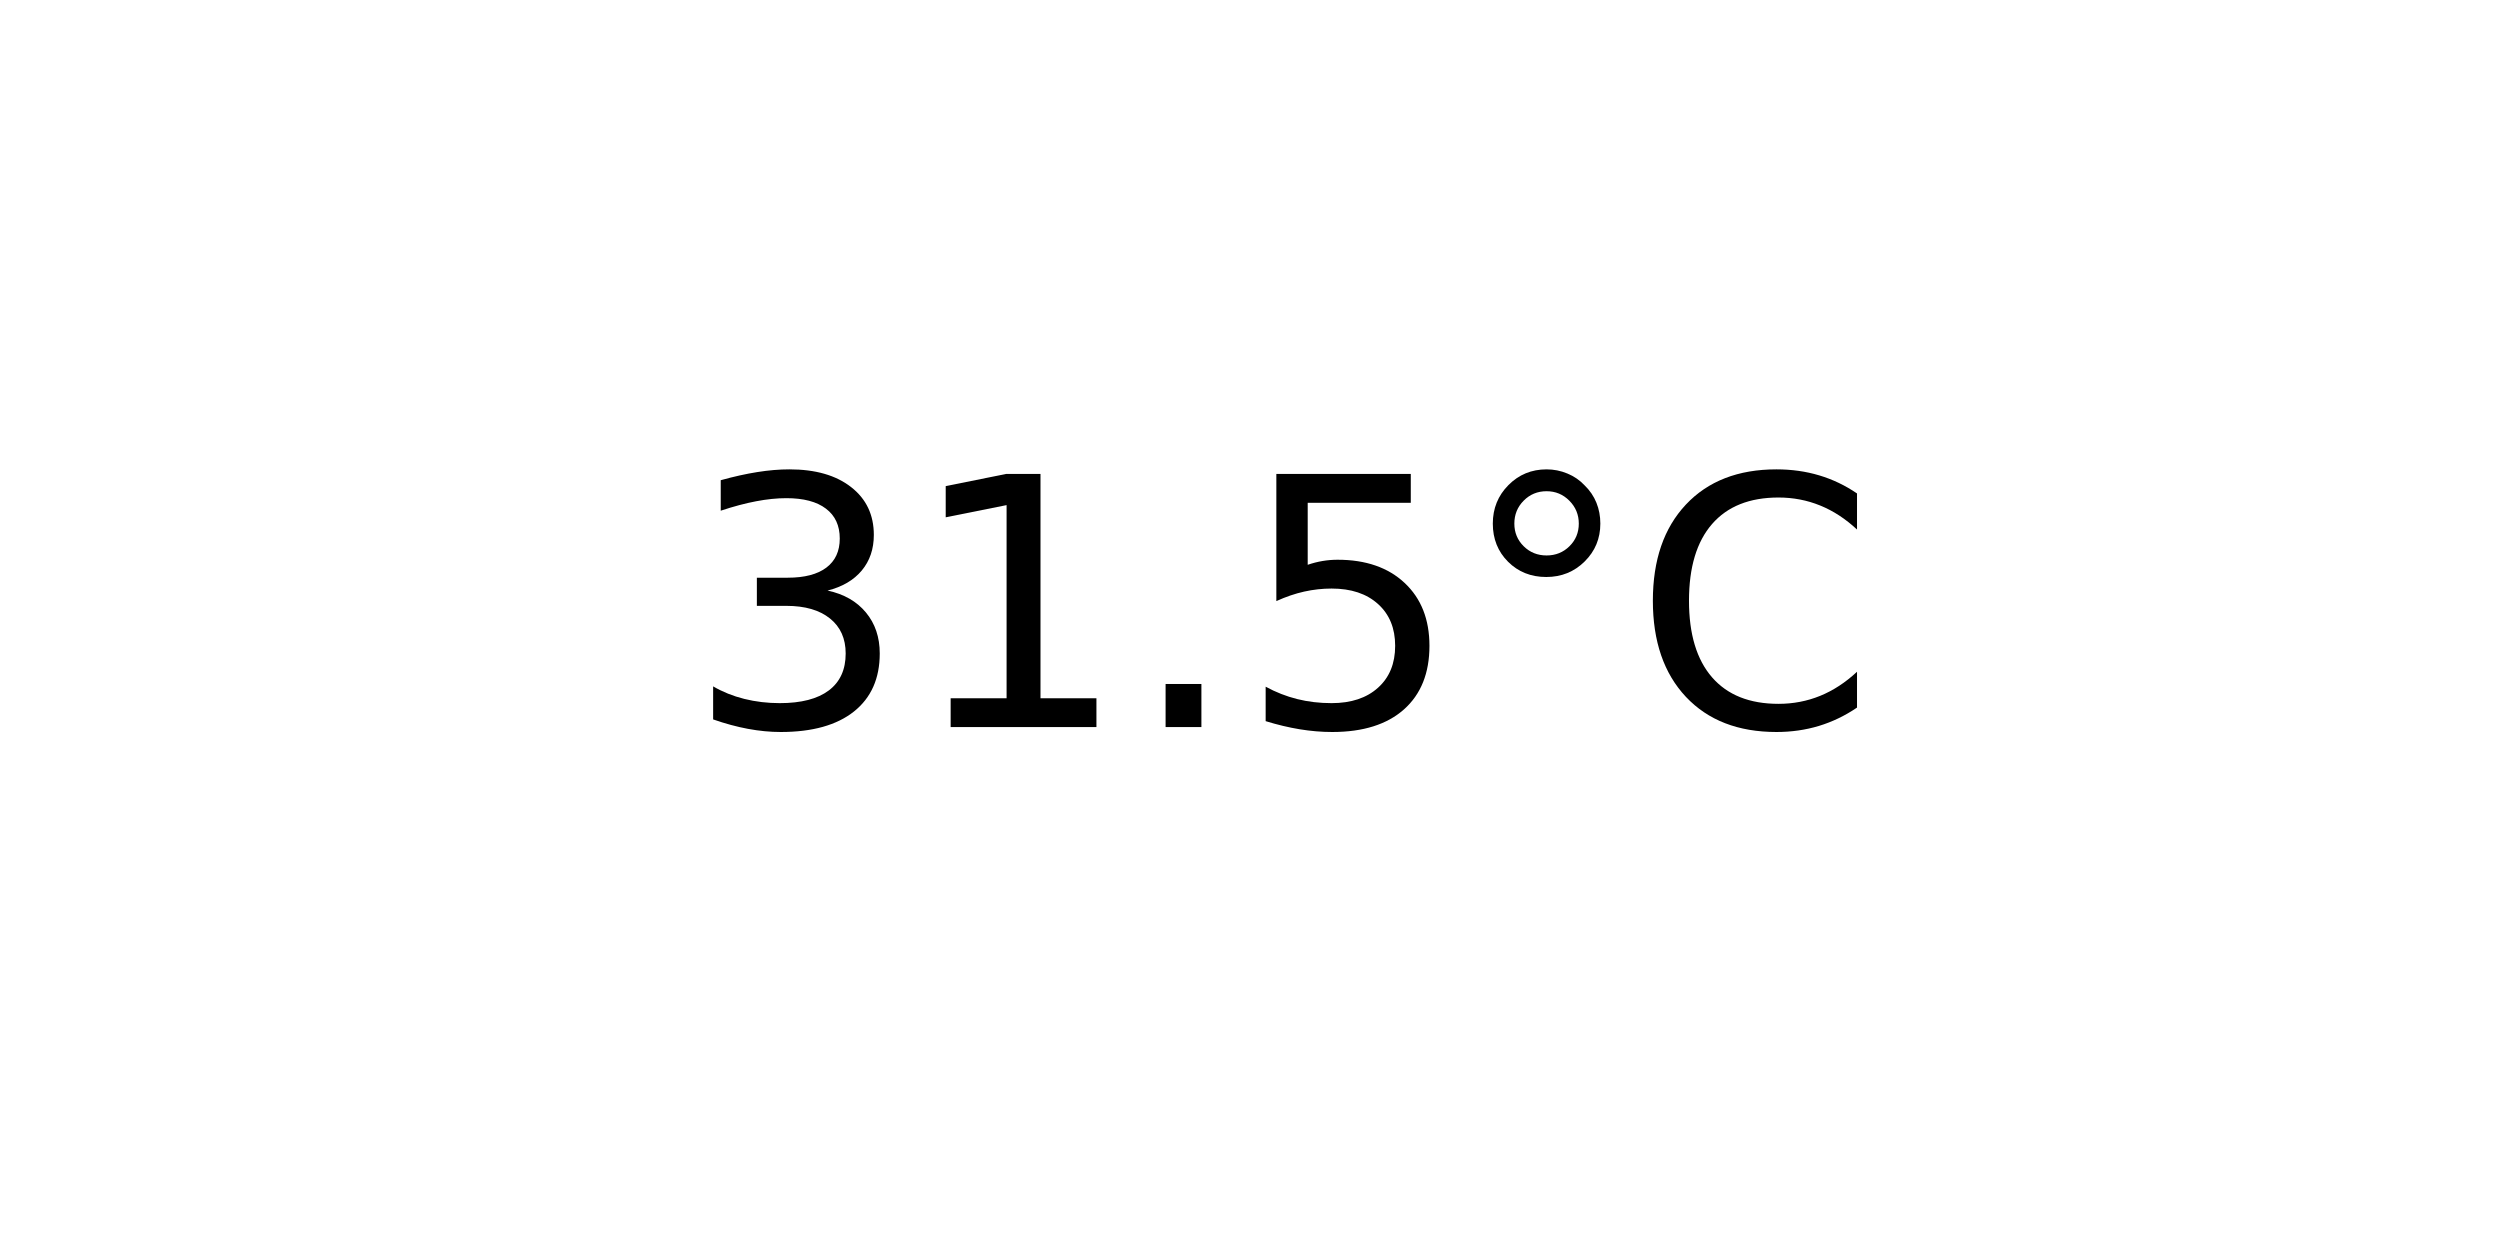
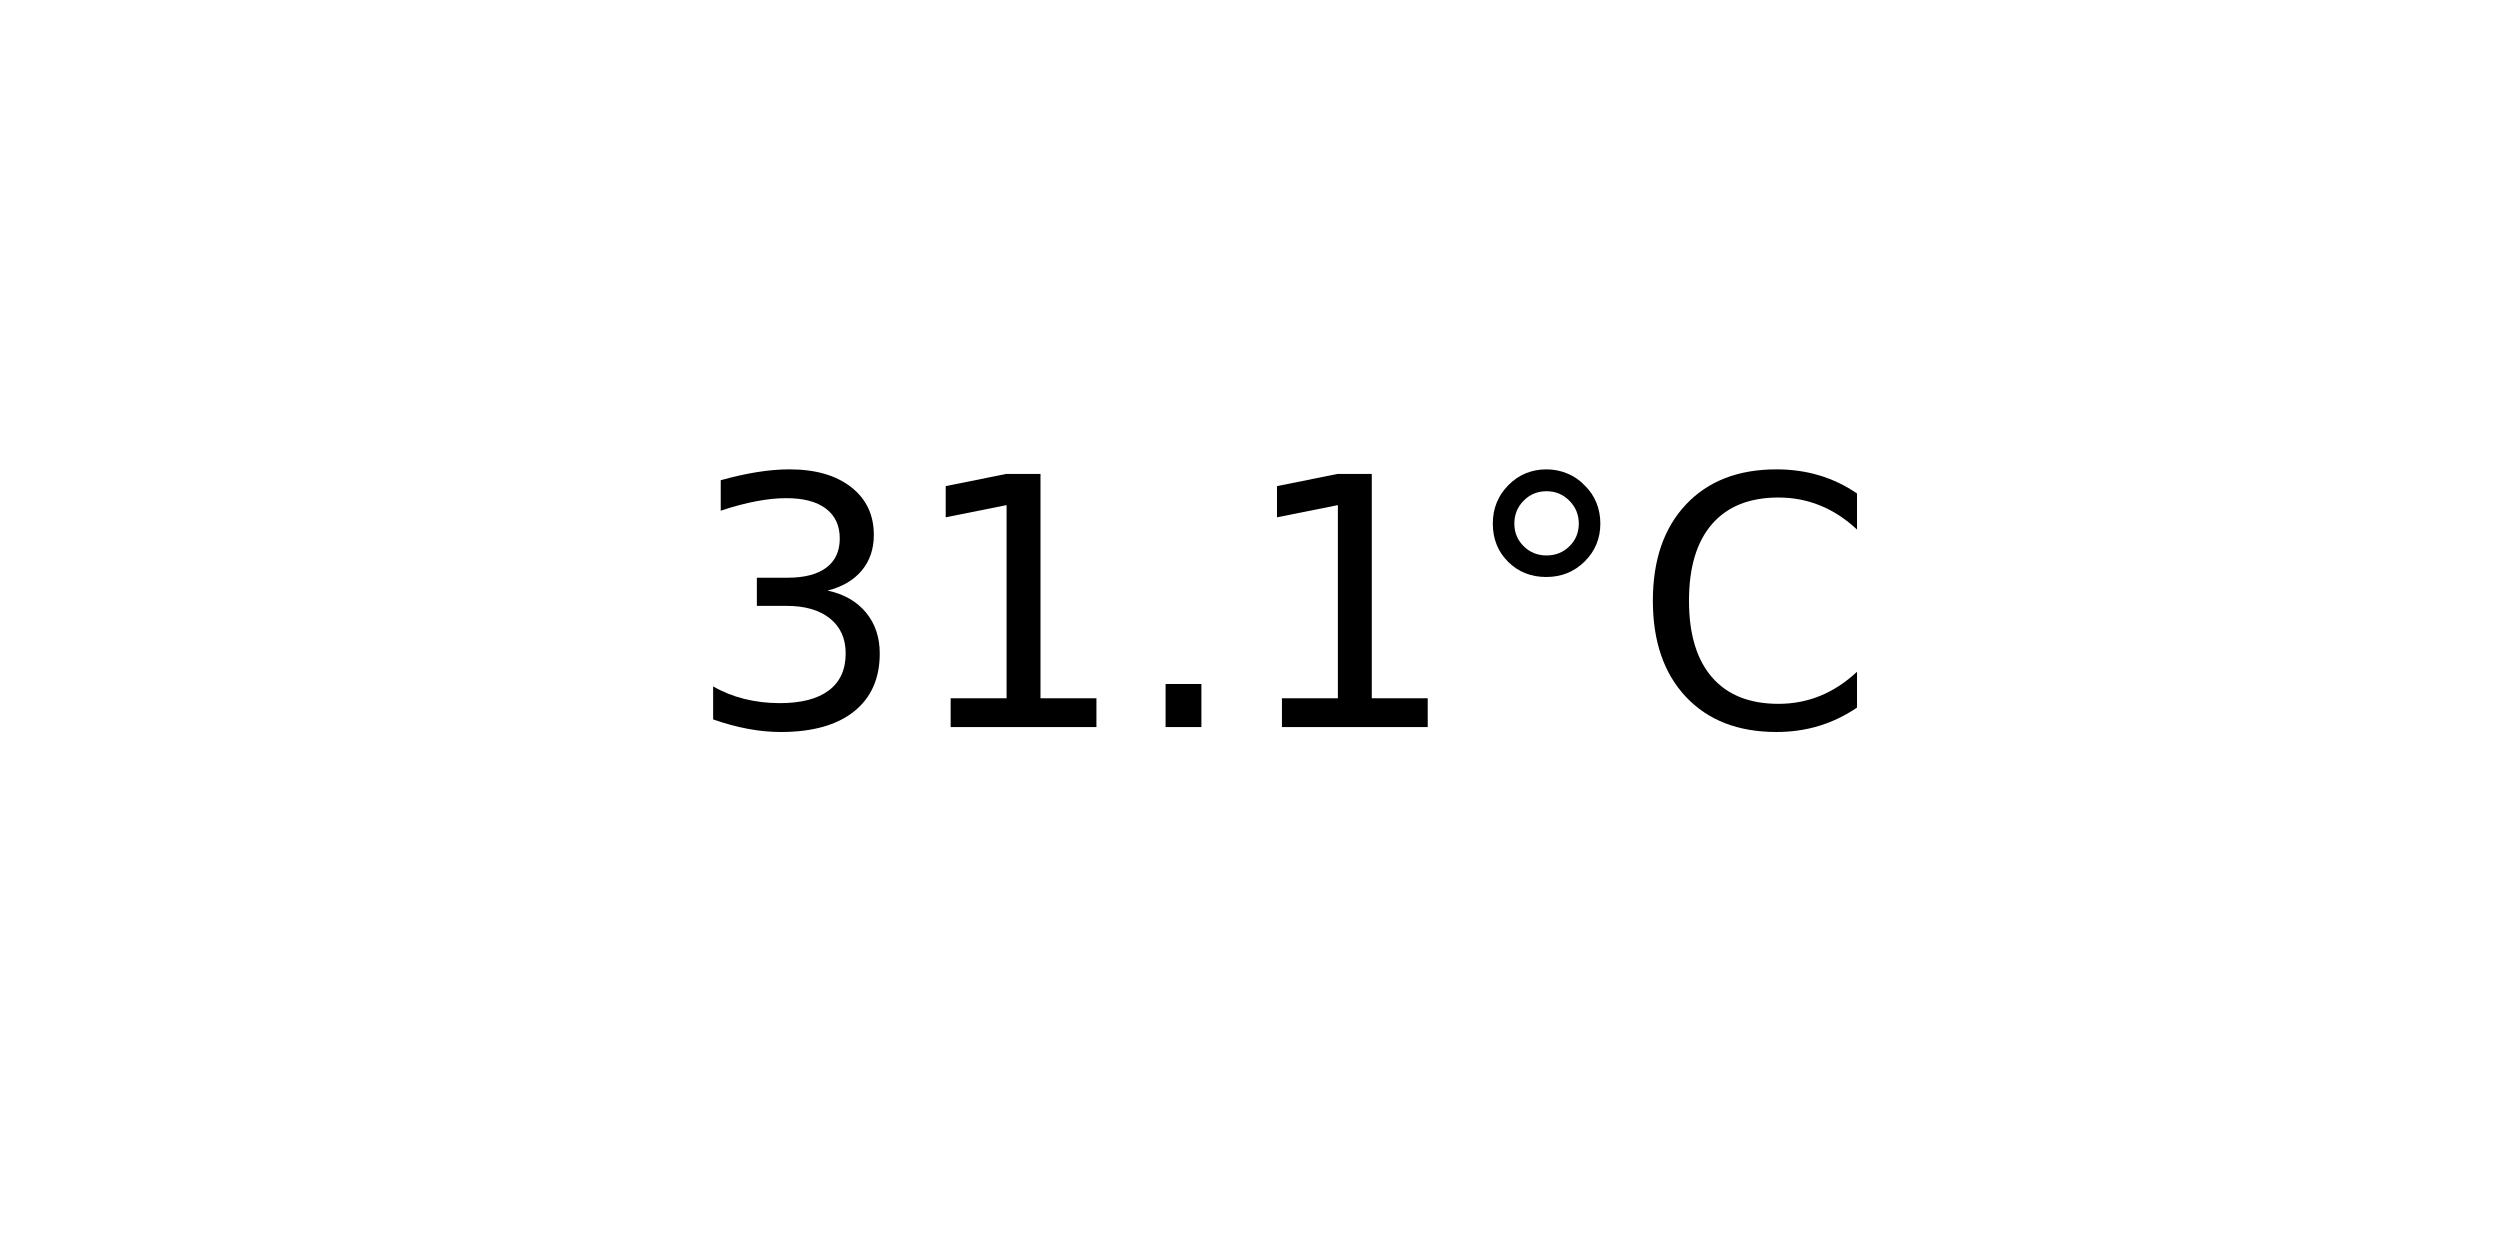
<svg xmlns="http://www.w3.org/2000/svg" xmlns:xlink="http://www.w3.org/1999/xlink" width="72pt" height="36pt" viewBox="0 0 72 36" version="1.1">
  <defs>
    <style type="text/css">*{stroke-linejoin: round; stroke-linecap: butt}</style>
  </defs>
  <g id="figure_1">
    <g id="axes_1">
      <g id="text_1">
        <g transform="translate(19.77578 20.93937) scale(0.1 -0.1)">
          <defs>
            <path id="DejaVuSans-33" d="M 2597 2516  Q 3050 2419 3304 2112  Q 3559 1806 3559 1356  Q 3559 666 3084 287  Q 2609 -91 1734 -91  Q 1441 -91 1130 -33  Q 819 25 488 141  L 488 750  Q 750 597 1062 519  Q 1375 441 1716 441  Q 2309 441 2620 675  Q 2931 909 2931 1356  Q 2931 1769 2642 2001  Q 2353 2234 1838 2234  L 1294 2234  L 1294 2753  L 1863 2753  Q 2328 2753 2575 2939  Q 2822 3125 2822 3475  Q 2822 3834 2567 4026  Q 2313 4219 1838 4219  Q 1578 4219 1281 4162  Q 984 4106 628 3988  L 628 4550  Q 988 4650 1302 4700  Q 1616 4750 1894 4750  Q 2613 4750 3031 4423  Q 3450 4097 3450 3541  Q 3450 3153 3228 2886  Q 3006 2619 2597 2516  z " transform="scale(0.015625)" />
            <path id="DejaVuSans-31" d="M 794 531  L 1825 531  L 1825 4091  L 703 3866  L 703 4441  L 1819 4666  L 2450 4666  L 2450 531  L 3481 531  L 3481 0  L 794 0  L 794 531  z " transform="scale(0.015625)" />
            <path id="DejaVuSans-2e" d="M 684 794  L 1344 794  L 1344 0  L 684 0  L 684 794  z " transform="scale(0.015625)" />
-             <path id="DejaVuSans-35" d="M 691 4666  L 3169 4666  L 3169 4134  L 1269 4134  L 1269 2991  Q 1406 3038 1543 3061  Q 1681 3084 1819 3084  Q 2600 3084 3056 2656  Q 3513 2228 3513 1497  Q 3513 744 3044 326  Q 2575 -91 1722 -91  Q 1428 -91 1123 -41  Q 819 9 494 109  L 494 744  Q 775 591 1075 516  Q 1375 441 1709 441  Q 2250 441 2565 725  Q 2881 1009 2881 1497  Q 2881 1984 2565 2268  Q 2250 2553 1709 2553  Q 1456 2553 1204 2497  Q 953 2441 691 2322  L 691 4666  z " transform="scale(0.015625)" />
            <path id="DejaVuSans-b0" d="M 1600 4347  Q 1350 4347 1178 4173  Q 1006 4000 1006 3750  Q 1006 3503 1178 3333  Q 1350 3163 1600 3163  Q 1850 3163 2022 3333  Q 2194 3503 2194 3750  Q 2194 3997 2020 4172  Q 1847 4347 1600 4347  z M 1600 4750  Q 1800 4750 1984 4673  Q 2169 4597 2303 4453  Q 2447 4313 2519 4134  Q 2591 3956 2591 3750  Q 2591 3338 2302 3052  Q 2013 2766 1594 2766  Q 1172 2766 890 3047  Q 609 3328 609 3750  Q 609 4169 896 4459  Q 1184 4750 1600 4750  z " transform="scale(0.015625)" />
            <path id="DejaVuSans-43" d="M 4122 4306  L 4122 3641  Q 3803 3938 3442 4084  Q 3081 4231 2675 4231  Q 1875 4231 1450 3742  Q 1025 3253 1025 2328  Q 1025 1406 1450 917  Q 1875 428 2675 428  Q 3081 428 3442 575  Q 3803 722 4122 1019  L 4122 359  Q 3791 134 3420 21  Q 3050 -91 2638 -91  Q 1578 -91 968 557  Q 359 1206 359 2328  Q 359 3453 968 4101  Q 1578 4750 2638 4750  Q 3056 4750 3426 4639  Q 3797 4528 4122 4306  z " transform="scale(0.015625)" />
          </defs>
          <use xlink:href="#DejaVuSans-33" />
          <use xlink:href="#DejaVuSans-31" x="63.623" />
          <use xlink:href="#DejaVuSans-2e" x="127.246" />
-           <use xlink:href="#DejaVuSans-35" x="159.033" />
+           <use xlink:href="#DejaVuSans-31" x="159.033" />
          <use xlink:href="#DejaVuSans-b0" x="222.656" />
          <use xlink:href="#DejaVuSans-43" x="272.656" />
        </g>
      </g>
    </g>
  </g>
</svg>
